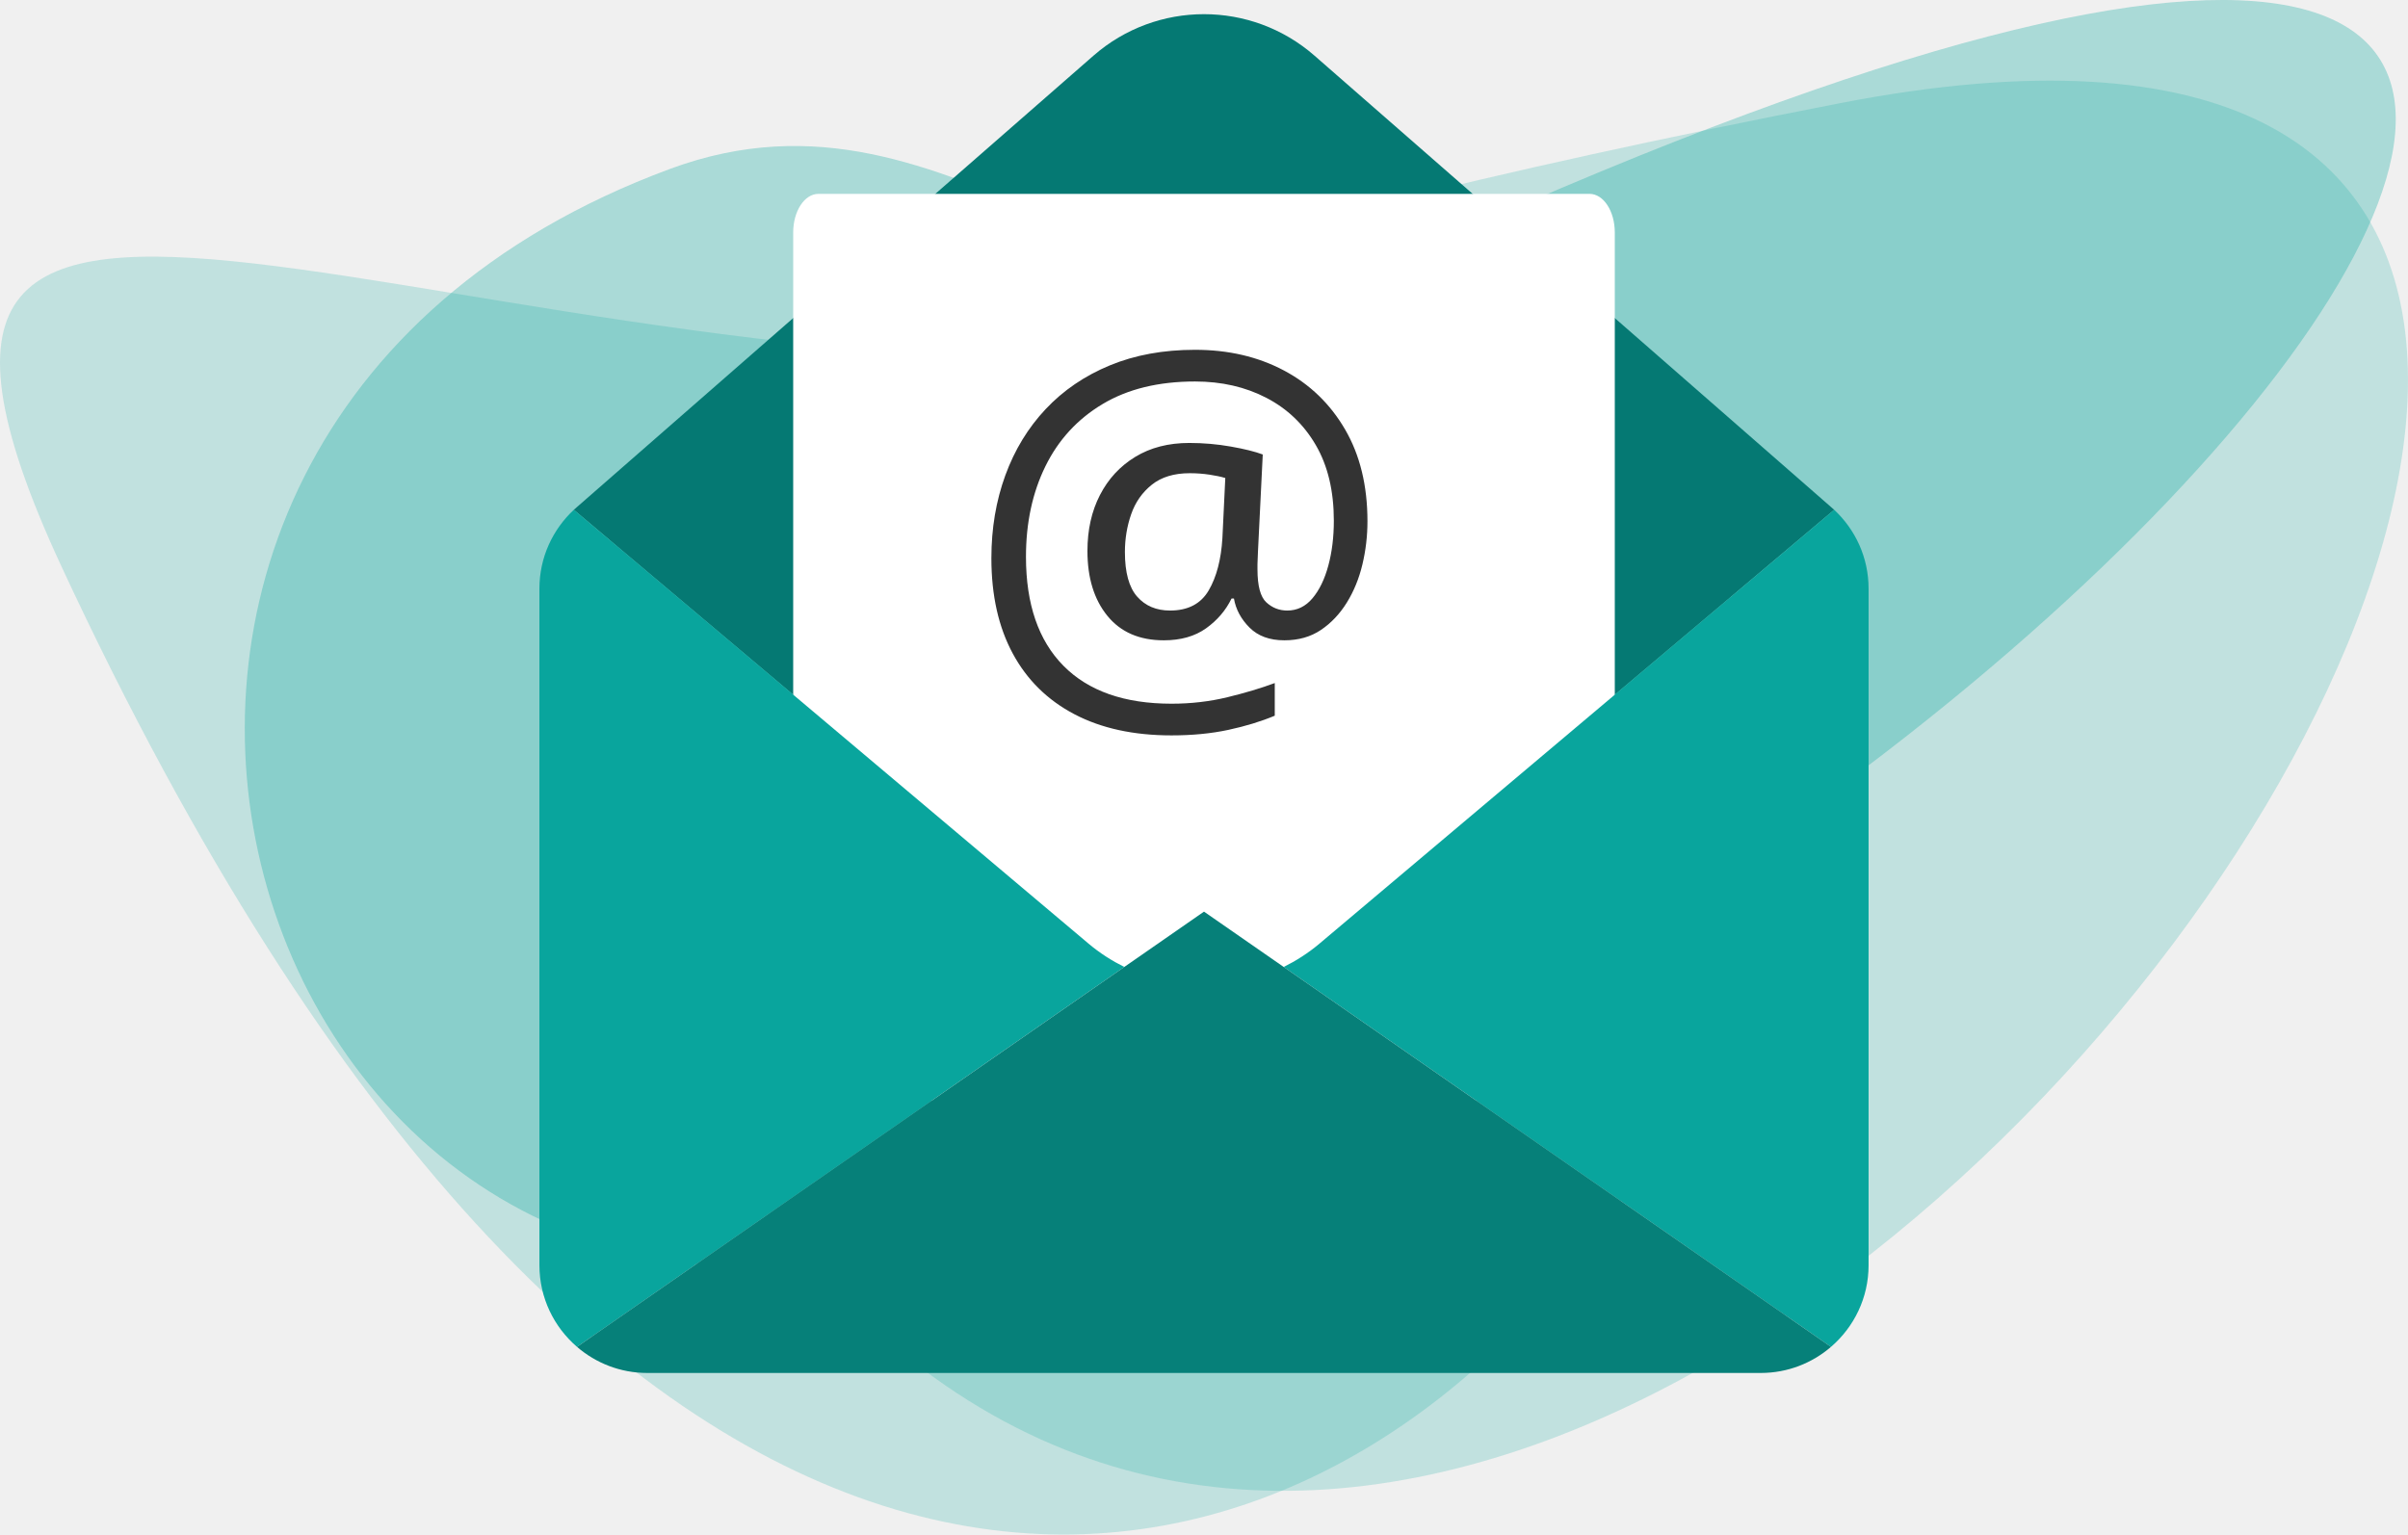
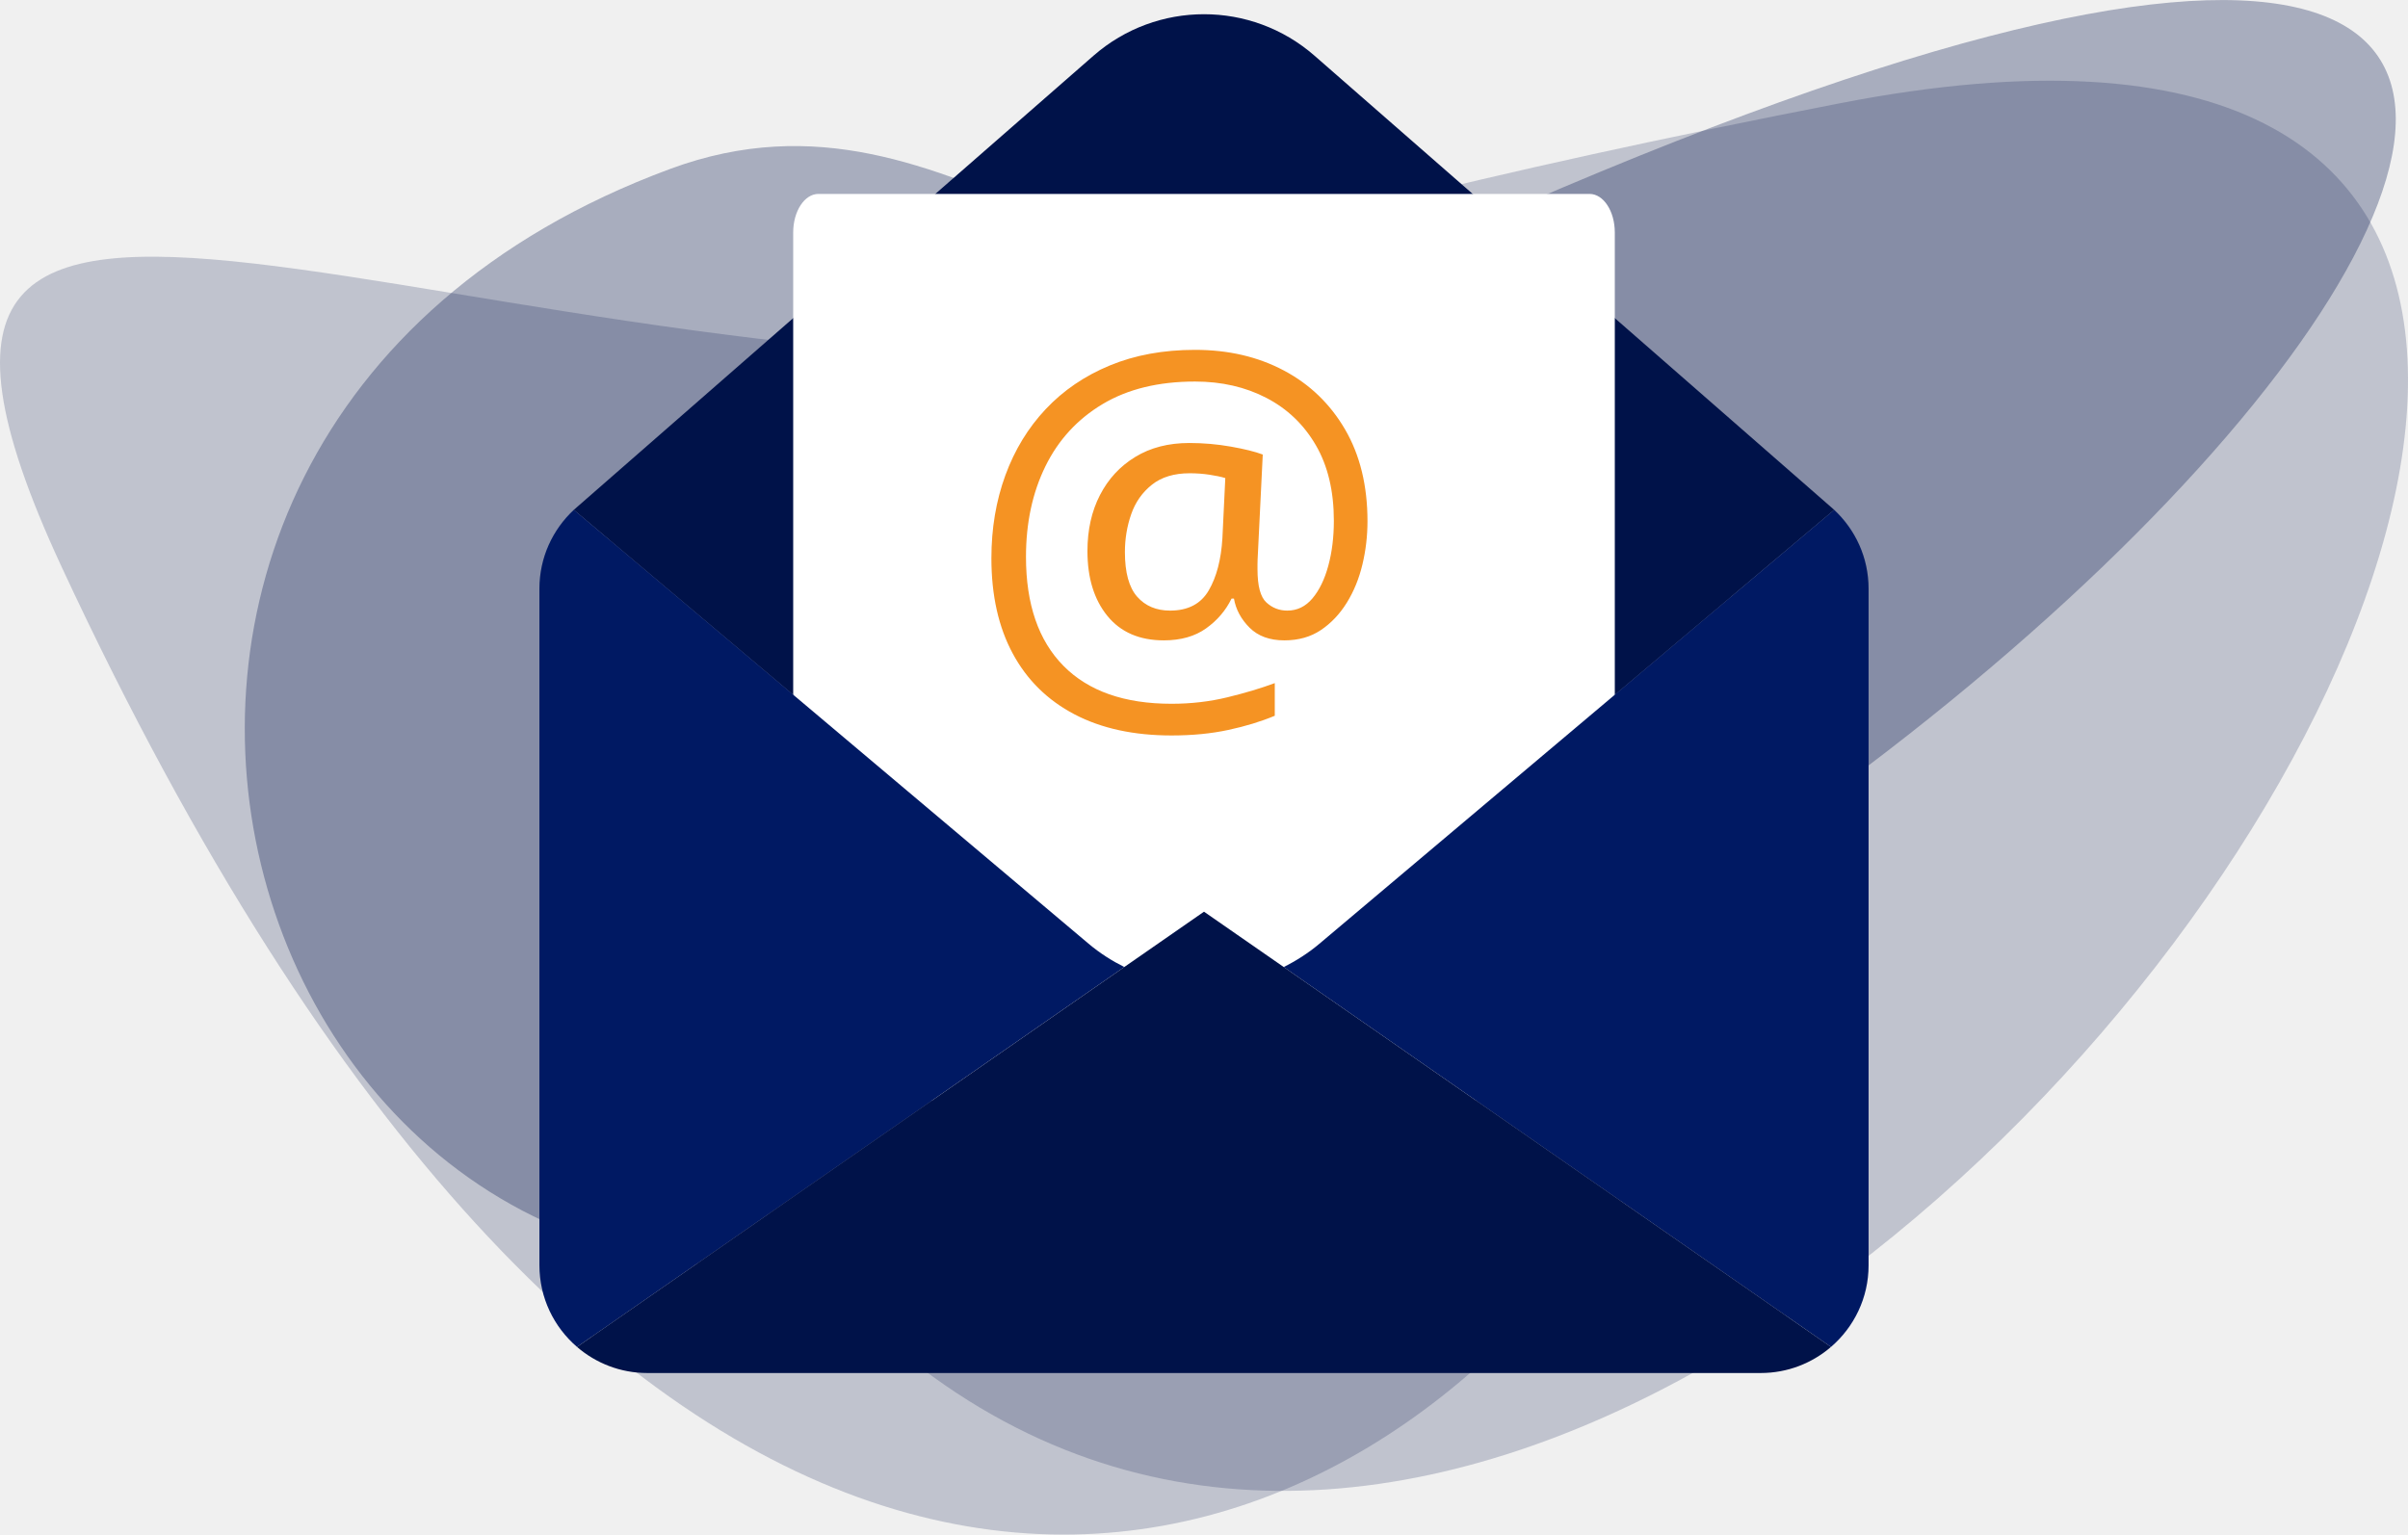
- <svg xmlns="http://www.w3.org/2000/svg" xml:space="preserve" width="112.634mm" height="71.793mm" version="1.1" style="shape-rendering:geometricPrecision; text-rendering:geometricPrecision; image-rendering:optimizeQuality; fill-rule:evenodd; clip-rule:evenodd" viewBox="0 0 4897.73 3121.83">
+ <svg xmlns="http://www.w3.org/2000/svg" xml:space="preserve" width="3.092in" height="1.971in" version="1.1" style="shape-rendering:geometricPrecision; text-rendering:geometricPrecision; image-rendering:optimizeQuality; fill-rule:evenodd; clip-rule:evenodd" viewBox="0 0 1343.68 856.47">
  <defs>
    <font id="FontID0" horiz-adv-x="578" font-variant="normal" style="fill-rule:nonzero" font-weight="400">
      <font-face font-family="Calibri">
        <font-face-src>
          <font-face-name name="Calibri" />
        </font-face-src>
      </font-face>
      <missing-glyph>
        <path d="M0 0z" />
      </missing-glyph>
-       <glyph unicode="@" horiz-adv-x="893" d="M808.999 375.5c0,-22.167 -1.331,-44.833 -4.166,-68.001 -2.831,-23.164 -7.166,-45.665 -13.501,-67.498 -6.165,-21.833 -14.333,-42.5 -24.33,-61.832 -10.167,-19.501 -22.501,-36.5 -37.168,-51.167 -14.667,-14.667 -31.666,-26.169 -51.167,-34.501 -19.332,-8.333 -41.668,-12.499 -66.666,-12.499 -13.336,0 -25.835,1.5 -37.168,4.665 -11.502,3 -21.499,7.5 -30.335,13.501 -8.831,5.831 -16.167,13.331 -22.167,22.666 -6.165,9.334 -10.331,19.999 -12.499,32.169 -13.167,-13.167 -25.666,-24.335 -38,-33.669 -12.165,-9.165 -24.166,-16.834 -35.832,-22.666 -11.836,-5.836 -23.333,-10.167 -34.501,-12.833 -11.333,-2.502 -22.332,-3.832 -33.001,-3.832 -13.999,0 -26.498,1.331 -37.163,4.166 -10.834,2.831 -20.333,6.833 -28.67,12.165 -8.333,5.502 -15.33,12.001 -21.166,19.835 -6,7.834 -10.834,16.665 -14.667,26.498 -3.997,9.833 -6.833,20.502 -8.333,32.334 -1.665,11.667 -2.502,24.335 -2.502,38.169 0,13.999 1.171,29.997 3.503,48.166 2.168,18.165 6,36.834 11.164,55.996 5.337,19.336 12.503,38.169 21.669,56.504 9,18.499 20.333,35 33.998,49.498 13.501,14.502 29.667,26.169 48.166,35.169 18.668,9 40.337,13.501 65.17,13.501 10.5,0 20.498,-1.171 30.166,-3.668 9.668,-2.502 18.833,-6.334 27.664,-11.502 8.836,-5.163 17.333,-11.667 25.501,-19.501 8.168,-7.83 16.501,-17.164 25.002,-27.998l8.333 43.168c1.331,4.5 4.166,7.999 8.667,10.167 4.5,2.332 12.998,3.499 25.167,3.499 5.831,0 10.83,-0.334 14.831,-1.002 4.002,-0.663 7.166,-1.5 9.499,-2.666 2.168,-1.166 3.837,-2.497 4.5,-4.166 0.837,-1.665 1.002,-3.663 0.334,-5.831l-43.497 -225.169c-5.168,-28.501 -4.002,-49.498 3.832,-62.998 7.834,-13.501 22.666,-20.333 44.499,-20.333 13.501,0 25.501,3.334 36.335,9.997 10.665,6.668 20.164,15.833 28.332,27.17 8.168,11.498 15.001,24.664 20.498,39.999 5.502,15.165 10.167,30.998 13.67,47.833 3.663,16.834 6.165,33.998 7.834,51.665 1.665,17.667 2.497,34.666 2.497,51.002 0,28.332 -3.832,55.333 -11.498,80.999 -7.669,25.501 -20.836,48.002 -39.335,67.503 -18.499,19.332 -43.333,34.831 -74.5,46.497 -31.167,11.502 -70.164,17.333 -117,17.333 -38.498,0 -72.666,-4.166 -102.667,-12.664 -30.001,-8.502 -56.334,-20.004 -79.165,-34.501 -22.835,-14.502 -42.336,-31.332 -58.667,-50.165 -16.167,-19.002 -30.001,-39.171 -41.169,-60.501 -11.333,-21.335 -20.333,-43.168 -27.166,-65.5 -6.833,-22.336 -12.001,-43.836 -15.664,-64.667 -3.503,-20.667 -6,-40.168 -7.166,-58.333 -1.002,-18.334 -1.669,-33.834 -1.669,-46.502 0,-36.331 4.166,-69.332 12.499,-99.333 8.333,-30.001 22.67,-56.001 43.168,-77.834 20.502,-21.833 48.002,-38.832 82.499,-50.833 34.501,-12.165 78.003,-18.165 130.501,-18.165 23.667,0 45.166,1.331 64.333,4.166 19.336,2.831 36.001,5.666 50.17,8.831 14.164,3.169 25.497,6 34.332,8.836 8.831,2.831 14.831,4.166 18.165,4.166 1.834,0 3.668,-0.499 4.999,-1.669 1.5,-1.166 2.666,-2.996 3.503,-5.497 0.832,-2.332 1.331,-5.502 1.665,-9.165 0.334,-3.837 0.499,-8.502 0.499,-14.004 0,-4.5 0,-8.333 -0.165,-11.164 -0.165,-3 -0.668,-5.666 -1.335,-8.168 -0.663,-2.332 -1.5,-4.5 -2.666,-6.499 -1.166,-2.003 -2.666,-3.837 -4.665,-5.337 -1.834,-1.665 -7.5,-4.166 -16.834,-7.331 -9.165,-3.165 -21.833,-6.334 -37.497,-9.668 -15.837,-3.165 -34.337,-5.831 -55.502,-8.164 -21.166,-2.168 -44.499,-3.334 -69.835,-3.334 -60.83,0 -112.331,7.166 -154.497,21.499 -42.166,14.333 -76.503,34.831 -103.001,61.667 -26.498,26.667 -45.665,58.832 -57.501,96.164 -11.667,37.501 -17.498,79.503 -17.498,125.667 0,17.004 0.832,36.5 2.666,58.502 1.834,21.998 5.163,45.5 10.331,70.334 4.999,24.998 12.001,50.334 21.166,76.334 9.169,25.83 21.001,51.167 35.503,76 14.498,24.664 32,48.166 52.667,70.164 20.667,22.002 45.166,41.169 73.334,57.67 28.167,16.331 60.332,29.329 96.667,38.832 36.331,9.499 77.5,14.164 123.499,14.164 53.334,0 99.498,-6.499 138.499,-19.332 38.832,-12.833 71.001,-30.998 96.502,-54.501 25.332,-23.498 44.165,-52.168 56.664,-85.833 12.334,-33.834 18.499,-71.335 18.499,-112.834zm-282.999 -31.666c-12.499,21.001 -25.167,37.168 -38.334,48.331 -12.998,11.168 -27.998,16.834 -44.668,16.834 -13.665,0 -26.164,-3.334 -37.163,-9.997 -11.168,-6.837 -20.836,-15.504 -29,-26.004 -8.168,-10.665 -15.17,-22.666 -20.836,-36.166 -5.831,-13.331 -10.5,-27.166 -13.999,-41.165 -3.668,-14.168 -6.165,-27.833 -7.665,-41 -1.5,-13.336 -2.168,-25.002 -2.168,-35.169 0,-24.166 4.331,-42.83 12.998,-55.831 8.667,-13.167 23.333,-19.665 43.836,-19.665 7.999,0 15.998,1.331 24.166,4.166 8.168,2.831 16.834,6.997 26,12.664 9.169,5.836 18.833,13.336 29.169,22.67 10.331,9.334 21.664,20.333 34.167,32.997l23.498 127.336z" />
+       <glyph unicode="@" horiz-adv-x="893" d="M808.997 375.501c0,-22.168 -1.328,-44.834 -4.162,-68.004 -2.834,-23.164 -7.168,-45.663 -13.5,-67.499 -6.172,-21.83 -14.336,-42.498 -24.338,-61.831 -10.162,-19.5 -22.5,-36.498 -37.161,-51.166 -14.668,-14.668 -31.672,-26.17 -51.172,-34.5 -19.334,-8.336 -41.661,-12.504 -66.663,-12.504 -13.334,0 -25.832,1.5 -37.168,4.672 -11.502,3 -21.498,7.5 -30.332,13.5 -8.834,5.828 -16.168,13.328 -22.168,22.666 -6.166,9.332 -10.334,19.998 -12.498,32.164 -13.168,-13.168 -25.672,-24.332 -38.004,-33.663 -12.166,-9.166 -24.166,-16.838 -35.834,-22.666 -11.834,-5.834 -23.33,-10.168 -34.5,-12.836 -11.33,-2.502 -22.334,-3.836 -33,-3.836 -13.998,0 -26.502,1.334 -37.168,4.168 -10.832,2.834 -20.33,6.836 -28.666,12.166 -8.33,5.502 -15.332,12 -21.166,19.838 -6,7.832 -10.832,16.666 -14.668,26.495 -3.996,9.836 -6.83,20.502 -8.33,32.336 -1.666,11.668 -2.502,24.332 -2.502,38.163 0,14.004 1.168,30 3.498,48.172 2.17,18.166 6,36.83 11.17,55.997 5.33,19.334 12.498,38.163 21.664,56.502 9,18.498 20.336,34.998 34.002,49.5 13.5,14.496 29.668,26.164 48.166,35.163 18.67,9 40.334,13.5 65.17,13.5 10.5,0 20.496,-1.162 30.166,-3.664 9.664,-2.502 18.83,-6.332 27.664,-11.502 8.834,-5.164 17.336,-11.668 25.5,-19.5 8.17,-7.832 16.5,-17.164 25.002,-28.002l8.336 43.168c1.334,4.5 4.162,8.004 8.662,10.168 4.5,2.336 13.002,3.498 25.168,3.498 5.834,0 10.832,-0.332 14.834,-0.996 4.002,-0.67 7.168,-1.5 9.498,-2.668 2.17,-1.168 3.836,-2.502 4.5,-4.168 0.836,-1.666 1.002,-3.664 0.338,-5.834l-43.5 -225.164c-5.17,-28.5 -4.002,-49.5 3.83,-62.999 7.832,-13.5 22.666,-20.336 44.502,-20.336 13.5,0 25.5,3.332 36.332,10.002 10.666,6.664 20.17,15.83 28.334,27.166 8.17,11.502 15,24.664 20.502,40.002 5.502,15.166 10.168,30.995 13.666,47.834 3.664,16.832 6.166,33.995 7.832,51.663 1.666,17.668 2.502,34.666 2.502,51 0,28.334 -3.836,55.334 -11.502,80.999 -7.666,25.5 -20.834,48 -39.332,67.499 -18.498,19.334 -43.334,34.838 -74.501,46.506 -31.168,11.496 -70.168,17.33 -116.999,17.33 -38.502,0 -72.67,-4.168 -102.669,-12.664 -30,-8.502 -56.329,-20.004 -79.161,-34.5 -22.838,-14.502 -42.338,-31.334 -58.672,-50.17 -16.162,-19.002 -30,-39.166 -41.163,-60.497 -11.336,-21.338 -20.336,-43.168 -27.166,-65.502 -6.836,-22.334 -12,-43.831 -15.67,-64.665 -3.498,-20.668 -6,-40.168 -7.168,-58.334 -0.996,-18.332 -1.666,-33.836 -1.666,-46.5 0,-36.338 4.168,-69.338 12.504,-99.338 8.33,-30 22.666,-55.997 43.168,-77.833 20.496,-21.83 48,-38.834 82.499,-50.834 34.5,-12.166 77.999,-18.166 130.499,-18.166 23.668,0 45.166,1.334 64.334,4.168 19.334,2.834 36,5.668 50.163,8.834 14.17,3.166 25.5,6 34.334,8.834 8.834,2.834 14.834,4.168 18.166,4.168 1.838,0 3.67,-0.504 5.004,-1.666 1.5,-1.168 2.662,-3 3.498,-5.502 0.836,-2.336 1.334,-5.502 1.666,-9.166 0.332,-3.836 0.498,-8.502 0.498,-14.004 0,-4.5 0,-8.33 -0.166,-11.164 -0.166,-3 -0.664,-5.668 -1.334,-8.17 -0.664,-2.33 -1.5,-4.5 -2.662,-6.498 -1.168,-1.998 -2.668,-3.83 -4.666,-5.33 -1.838,-1.672 -7.5,-4.168 -16.838,-7.334 -9.166,-3.166 -21.83,-6.338 -37.5,-9.67 -15.83,-3.166 -34.334,-5.834 -55.499,-8.164 -21.166,-2.17 -44.502,-3.332 -69.829,-3.332 -60.836,0 -112.333,7.162 -154.505,21.498 -42.166,14.33 -76.499,34.832 -102.995,61.665 -26.502,26.668 -45.67,58.831 -57.504,96.165 -11.668,37.5 -17.502,79.499 -17.502,125.667 0,17.004 0.836,36.504 2.668,58.499 1.832,22.002 5.17,45.504 10.334,70.333 4.998,25.002 12,50.336 21.166,76.333 9.166,25.838 21,51.166 35.502,76.001 14.502,24.67 31.998,48.166 52.666,70.168 20.668,22.002 45.166,41.163 73.333,57.663 28.168,16.334 60.331,29.336 96.669,38.834 36.332,9.504 77.495,14.17 123.497,14.17 53.336,0 99.503,-6.498 138.503,-19.334 38.834,-12.836 70.997,-31.002 96.497,-54.497 25.334,-23.502 44.17,-52.168 56.668,-85.838 12.332,-33.83 18.498,-71.329 18.498,-112.831zm-283 -31.666c-12.498,21 -25.162,37.168 -38.33,48.331 -13.002,11.164 -28.002,16.832 -44.668,16.832 -13.666,0 -26.17,-3.332 -37.168,-9.996 -11.164,-6.836 -20.834,-15.504 -28.998,-26.004 -8.17,-10.666 -15.166,-22.666 -20.834,-36.166 -5.834,-13.334 -10.5,-27.166 -14.004,-41.163 -3.664,-14.17 -6.166,-27.836 -7.666,-41.004 -1.5,-13.334 -2.164,-25.002 -2.164,-35.163 0,-24.172 4.334,-42.836 13.002,-55.838 8.662,-13.162 23.33,-19.666 43.831,-19.666 7.998,0 16.002,1.334 24.166,4.168 8.164,2.834 16.832,7.002 25.998,12.664 9.166,5.834 18.836,13.334 29.17,22.672 10.334,9.332 21.664,20.33 34.168,33l23.495 127.333z" />
    </font>
    <style type="text/css">
   
    @font-face { font-family:"Calibri";font-variant:normal;font-weight:normal;src:url("#FontID0") format(svg)}
-     .fil6 {fill:#333333}
+     .fil5 {fill:#F59323}
    .fil3 {fill:white}
-     .fil2 {fill:#057973;fill-rule:nonzero}
-     .fil5 {fill:#068079;fill-rule:nonzero}
-     .fil4 {fill:#09A59D;fill-rule:nonzero}
-     .fil1 {fill:#09A59D;fill-opacity:0.2}
-     .fil0 {fill:#09A59D;fill-opacity:0.302}
-     .fnt0 {font-weight:normal;font-size:976.89px;font-family:'Calibri'}
+     .fil2 {fill:#001249;fill-rule:nonzero}
+     .fil4 {fill:#001963;fill-rule:nonzero}
+     .fil1 {fill:#001249;fill-opacity:0.2}
+     .fil0 {fill:#001249;fill-opacity:0.302}
+     .fnt0 {font-weight:normal;font-size:268.01px;font-family:'Calibri'}
   
  </style>
  </defs>
  <g id="Layer_x0020_1">
-     <g id="_3034220767040">
-       <g>
-         <path class="fil0" d="M1871.47 2531.46c-1391.01,372.72 -1997.45,-1637.09 -508.61,-2187.86 595.79,-220.4 940.56,428.74 1565.11,147.34 3687.02,-1661.21 1441.37,1371.21 -1056.5,2040.51z" />
-         <path class="fil1" d="M3742.46 209.91c-2876.18,559.15 -2770.79,1057.8 -2513.23,1667.54 1501.37,3554.21 5676.68,-2282.53 2513.23,-1667.54z" />
-         <path class="fil1" d="M2552.45 726.96c-1643.07,102.85 -2975.57,-753.84 -2427.14,426.09 2202.6,4738.88 4999.31,-587.1 2427.14,-426.09z" />
-       </g>
-       <path class="fil2" d="M2224.09 113.22l-1056.98 923.89 1092.8 921.29c109.16,92.04 268.72,92.04 377.89,0l1092.8 -921.29 -1056.99 -923.89c-128.71,-112.51 -320.8,-112.51 -449.52,0z" />
-       <rect class="fil3" x="1613.32" y="394.39" width="1671.07" height="1844.9" rx="51.37" ry="78.43" />
-       <path class="fil4" d="M2214.19 1919.84l-1047.07 -882.73c-42.95,40.06 -69.97,96.91 -69.97,160.27l0 1376.56c0,66.48 29.71,125.93 76.46,166.14l1113.12 -772.9c-25.5,-12.71 -49.95,-28.28 -72.54,-47.34z" />
-       <path class="fil4" d="M3800.58 2573.95l0 -1376.56c0,-63.36 -27.03,-120.21 -69.97,-160.27l-1047.08 882.73c-22.6,19.06 -47.04,34.63 -72.54,47.34l1113.12 772.9c46.75,-40.2 76.47,-99.66 76.47,-166.14z" />
-       <path class="fil5" d="M2610.99 1967.18l-162.13 -112.57 -162.13 112.57 -1113.12 772.9c38.37,33.02 88.19,53.08 142.78,53.08l2264.95 0c54.59,0 104.4,-20.07 142.78,-53.08l-1113.12 -772.9z" />
-       <text x="1959.76" y="1409.13" class="fil6 fnt0">@</text>
+     <g id="_2097940732720">
+       <path class="fil0" d="M513.44 694.5c-381.62,102.26 -548,-449.13 -139.54,-600.23 163.45,-60.47 258.04,117.62 429.39,40.42 1011.53,-455.75 395.44,376.19 -289.85,559.81z" />
+       <path class="fil1" d="M1026.74 57.59c-789.07,153.4 -760.16,290.21 -689.5,457.48 411.9,975.09 1557.39,-626.21 689.5,-457.48z" />
+       <path class="fil1" d="M700.26 199.44c-450.77,28.22 -816.34,-206.82 -665.88,116.9 604.28,1300.1 1371.55,-161.07 665.88,-116.9z" />
+       <path class="fil2" d="M610.18 31.06l-289.98 253.47 299.81 252.75c29.95,25.25 73.72,25.25 103.67,0l299.81 -252.75 -289.98 -253.47c-35.31,-30.87 -88.01,-30.87 -123.33,0z" />
+       <rect class="fil3" x="442.61" y="108.2" width="458.46" height="506.15" rx="14.09" ry="21.52" />
+       <path class="fil4" d="M607.46 526.7l-287.26 -242.18c-11.78,10.99 -19.2,26.59 -19.2,43.97l0 377.66c0,18.24 8.15,34.55 20.98,45.58l305.38 -212.04c-6.99,-3.49 -13.7,-7.76 -19.9,-12.99z" />
+       <path class="fil4" d="M1042.68 706.16l0 -377.66c0,-17.38 -7.41,-32.98 -19.2,-43.97l-287.26 242.18c-6.2,5.23 -12.91,9.5 -19.9,12.99l305.38 212.04c12.82,-11.03 20.98,-27.34 20.98,-45.58z" />
+       <path class="fil2" d="M716.32 539.69l-44.48 -30.88 -44.48 30.88 -305.38 212.04c10.53,9.06 24.19,14.56 39.17,14.56l621.38 0c14.98,0 28.64,-5.5 39.17,-14.56l-305.38 -212.04z" />
+       <text x="537.66" y="386.59" class="fil5 fnt0">@</text>
    </g>
  </g>
</svg>
